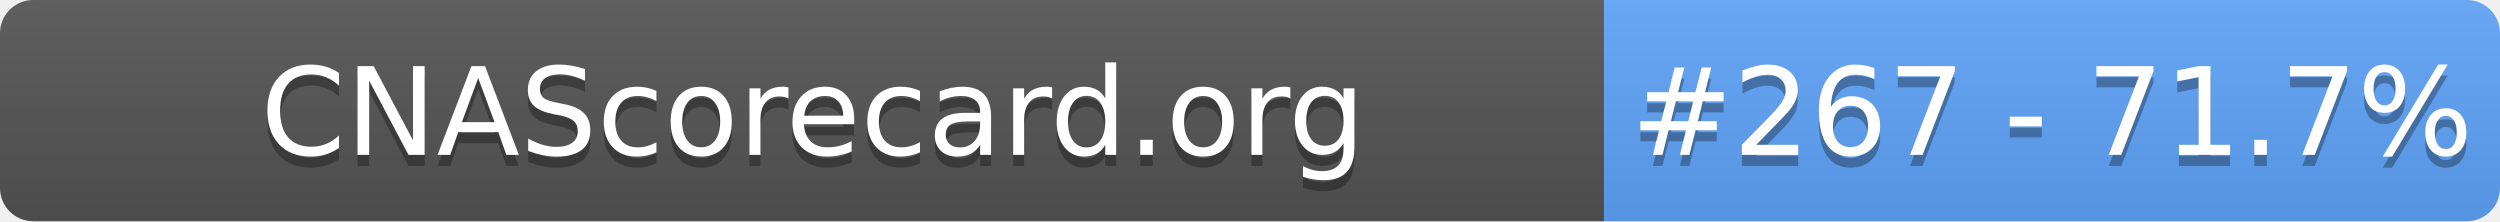
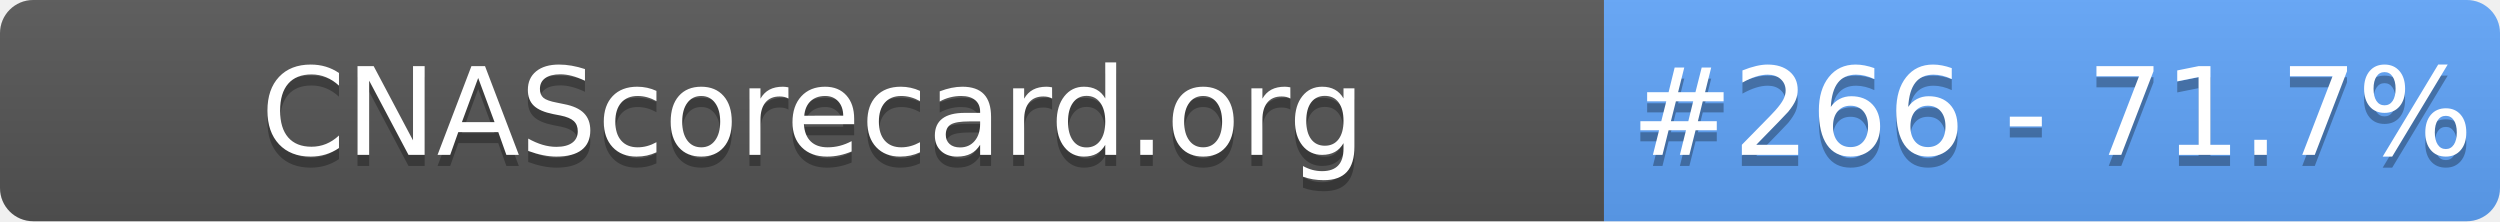
- <svg xmlns="http://www.w3.org/2000/svg" width="226" height="20" role="img" aria-label="CNAScorecard.org: #267 - 71.7%">
+ <svg xmlns="http://www.w3.org/2000/svg" width="226" height="20" role="img" aria-label="CNAScorecard.org: #266 - 71.7%">
  <linearGradient id="s" x2="0" y2="100%">
    <stop offset="0" stop-color="#bbb" stop-opacity=".1" />
    <stop offset="1" stop-opacity=".1" />
  </linearGradient>
  <clipPath id="r">
    <rect width="226" height="20" rx="3" fill="#fff" />
  </clipPath>
  <g clip-path="url(#r)">
    <rect width="145" height="20" fill="#555" />
    <rect x="145" width="81" height="20" fill="#60A5FA" />
    <rect width="226" height="20" fill="url(#s)" />
  </g>
  <g fill="#fff" text-anchor="middle" font-family="Verdana,Geneva,DejaVu Sans,sans-serif" text-rendering="geometricPrecision" font-size="110">
    <text aria-hidden="true" x="735" y="150" fill="#010101" fill-opacity=".3" transform="scale(.1)" textLength="1350">CNAScorecard.org</text>
    <text x="735" y="140" transform="scale(.1)" fill="#fff" textLength="1350">CNAScorecard.org</text>
-     <text aria-hidden="true" x="1855" y="150" fill="#010101" fill-opacity=".3" transform="scale(.1)" textLength="660">#267 - 71.7%</text>
-     <text x="1855" y="140" transform="scale(.1)" fill="#fff" textLength="660">#267 - 71.7%</text>
+     <text aria-hidden="true" x="1855" y="150" fill="#010101" fill-opacity=".3" transform="scale(.1)" textLength="660">#266 - 71.7%</text>
+     <text x="1855" y="140" transform="scale(.1)" fill="#fff" textLength="660">#266 - 71.7%</text>
  </g>
</svg>
